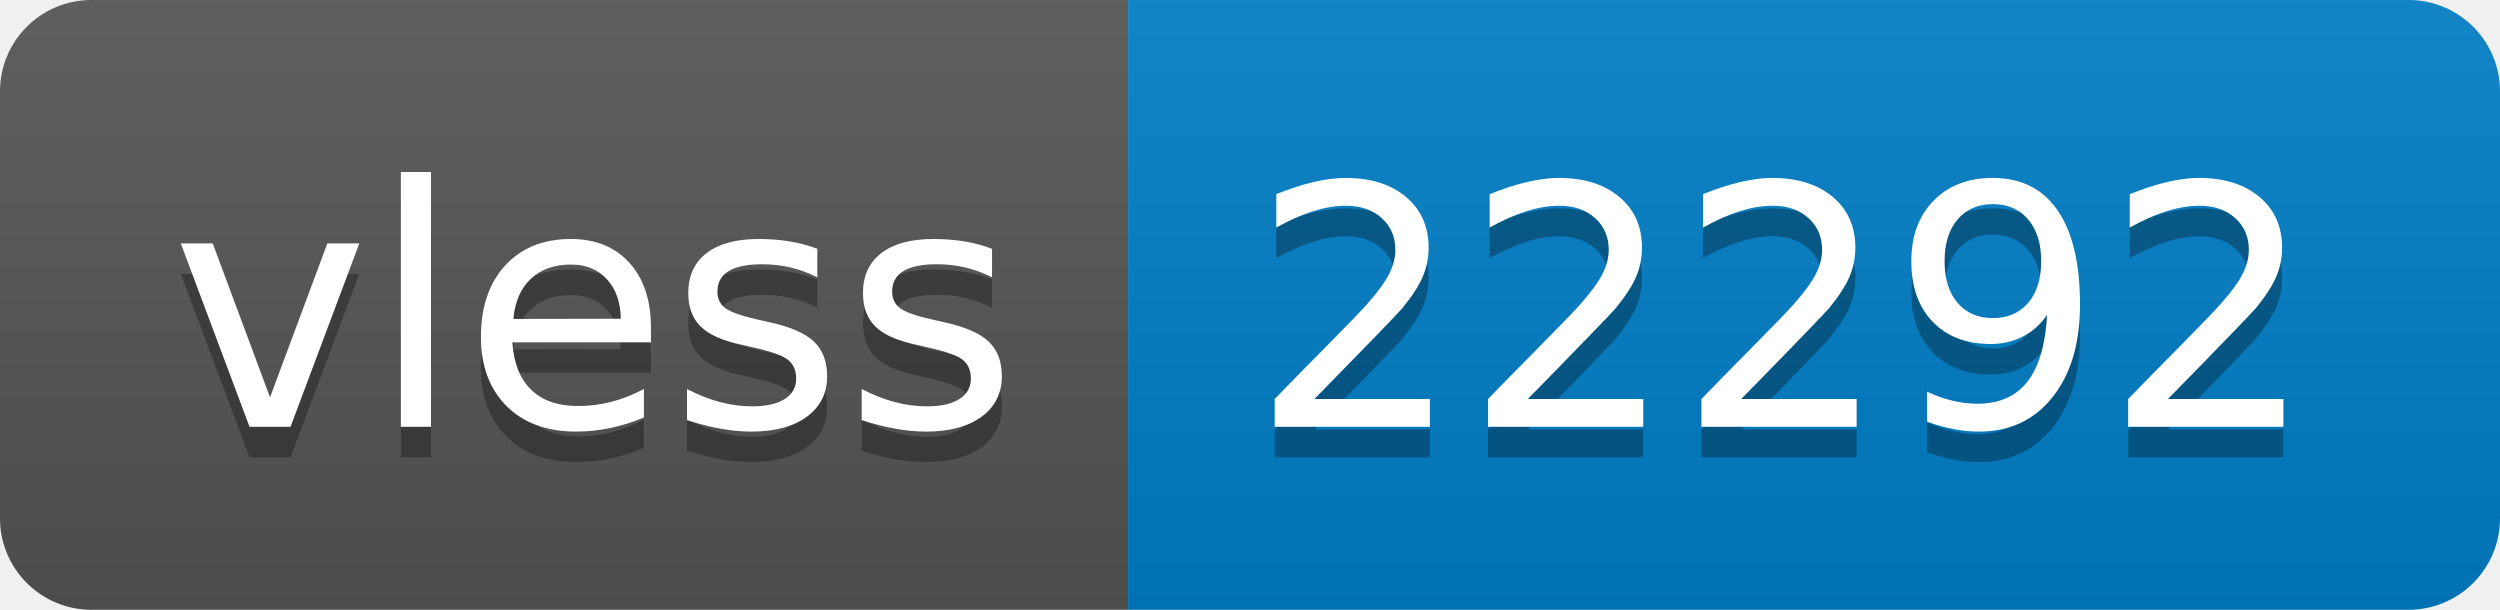
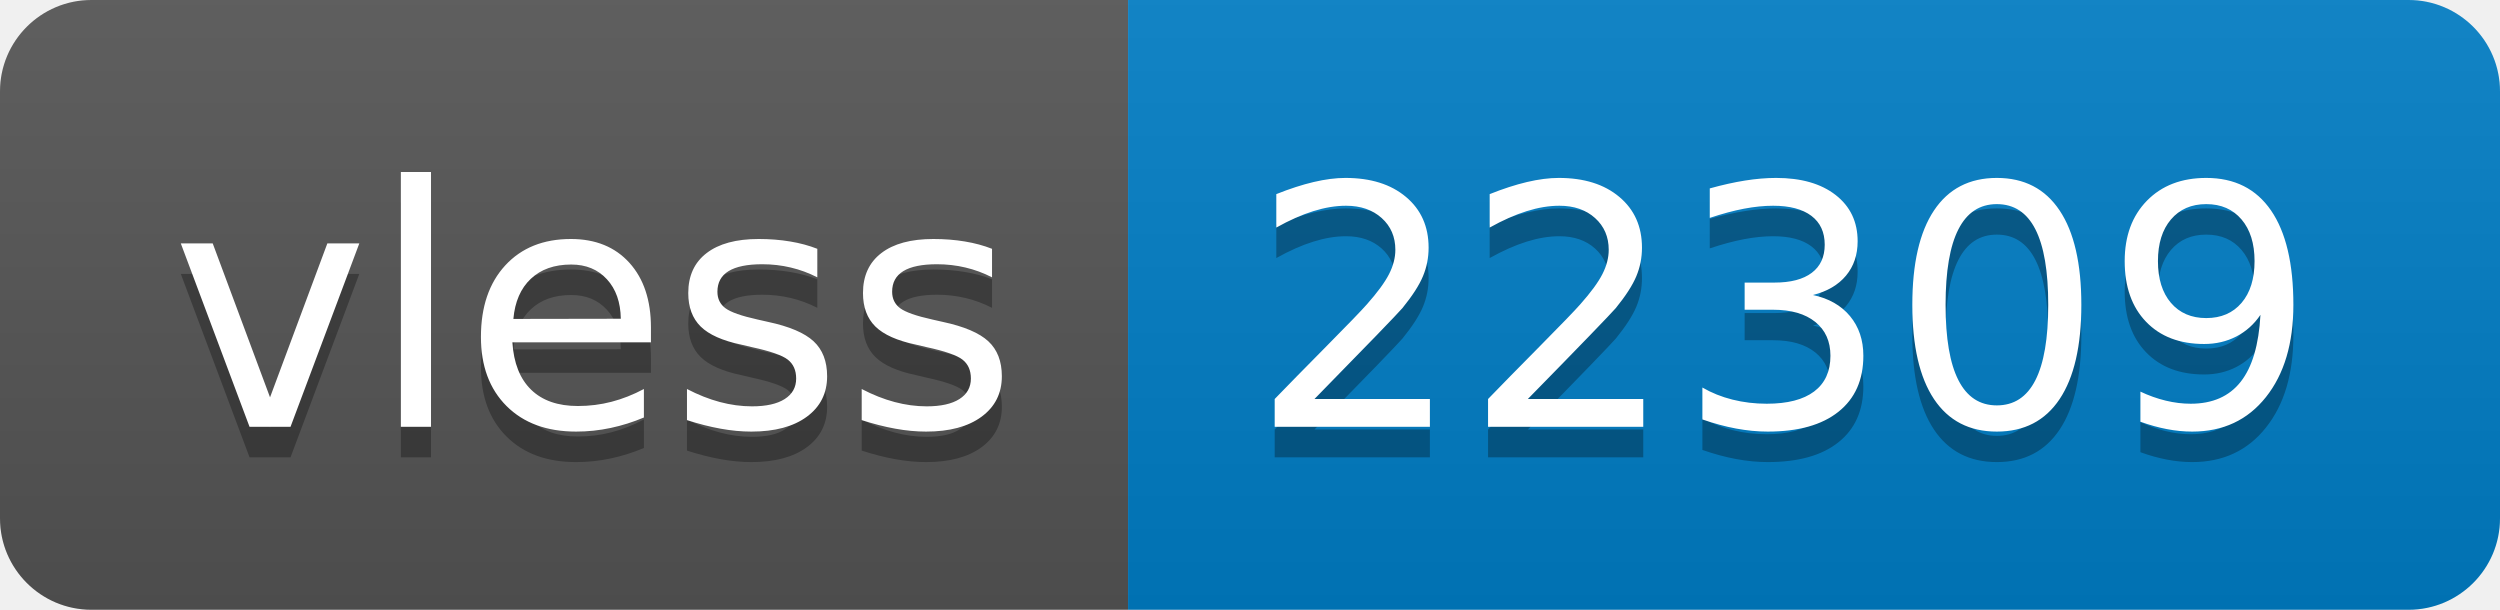
- <svg xmlns="http://www.w3.org/2000/svg" width="82" height="20" role="img" aria-label="vless: 22292">
+ <svg xmlns="http://www.w3.org/2000/svg" width="82" height="20" role="img" aria-label="vless: 22309">
  <linearGradient id="s" x2="0" y2="100%">
    <stop offset="0" stop-color="#bbb" stop-opacity=".1" />
    <stop offset="1" stop-opacity=".1" />
  </linearGradient>
  <clipPath id="r">
    <rect width="82" height="20" rx="3" fill="#fff" />
  </clipPath>
  <g clip-path="url(#r)">
    <rect width="37" height="20" fill="#555" />
    <rect x="37" width="45" height="20" fill="#007ec6" />
    <rect width="82" height="20" fill="url(#s)" />
  </g>
  <g fill="#fff" text-anchor="middle" font-family="Verdana,Geneva,DejaVu Sans,sans-serif" text-rendering="geometricPrecision" font-size="110">
    <text aria-hidden="true" x="195" y="150" fill="#010101" fill-opacity=".3" transform="scale(.1)" textLength="270">vless</text>
    <text x="195" y="140" transform="scale(.1)" fill="#fff" textLength="270">vless</text>
-     <text aria-hidden="true" x="585" y="150" fill="#010101" fill-opacity=".3" transform="scale(.1)" textLength="350">22292</text>
-     <text x="585" y="140" transform="scale(.1)" fill="#fff" textLength="350">22292</text>
+     <text aria-hidden="true" x="585" y="150" fill="#010101" fill-opacity=".3" transform="scale(.1)" textLength="350">22309</text>
+     <text x="585" y="140" transform="scale(.1)" fill="#fff" textLength="350">22309</text>
  </g>
</svg>
